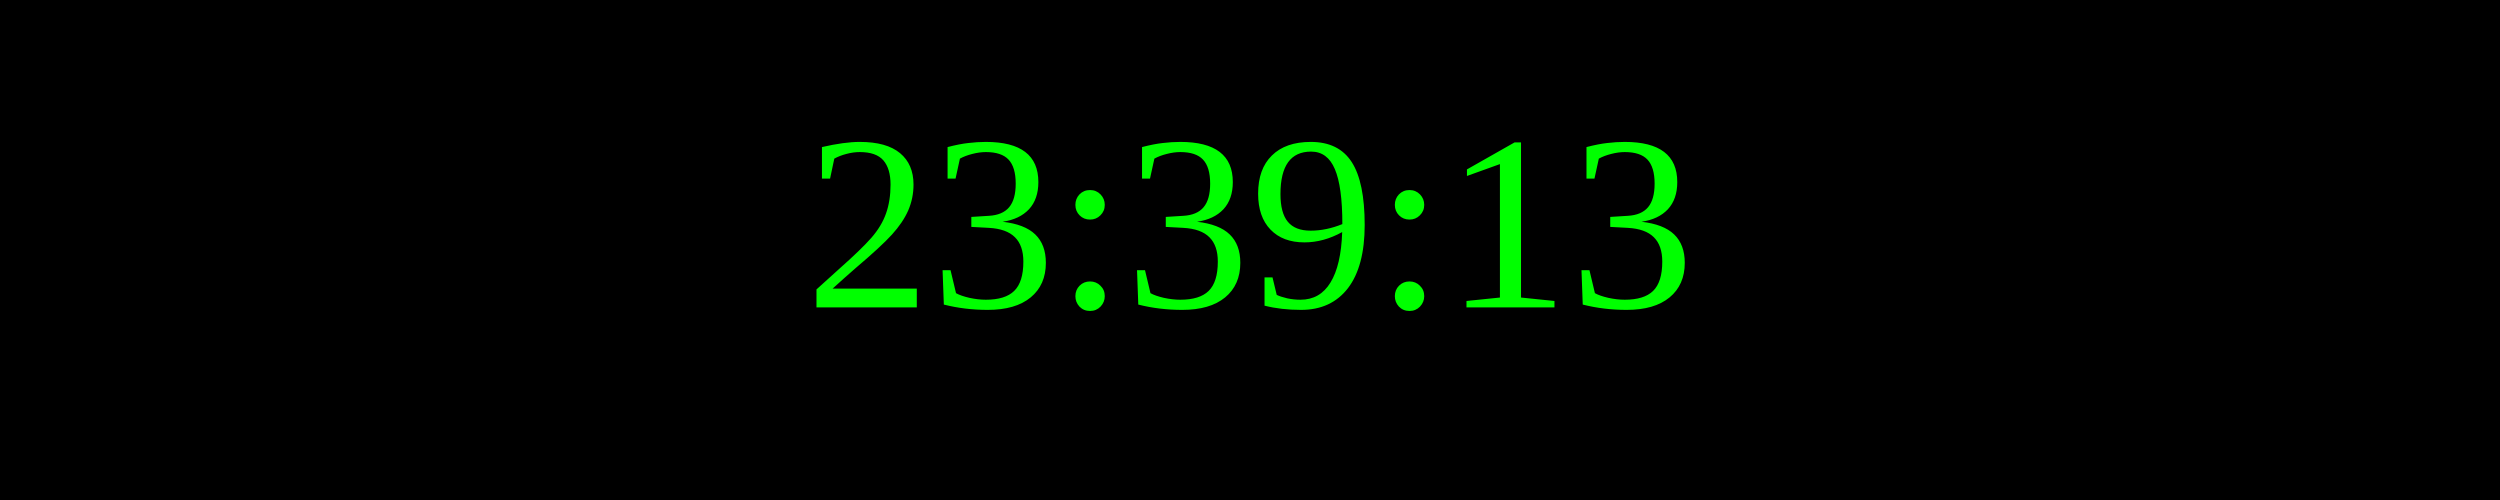
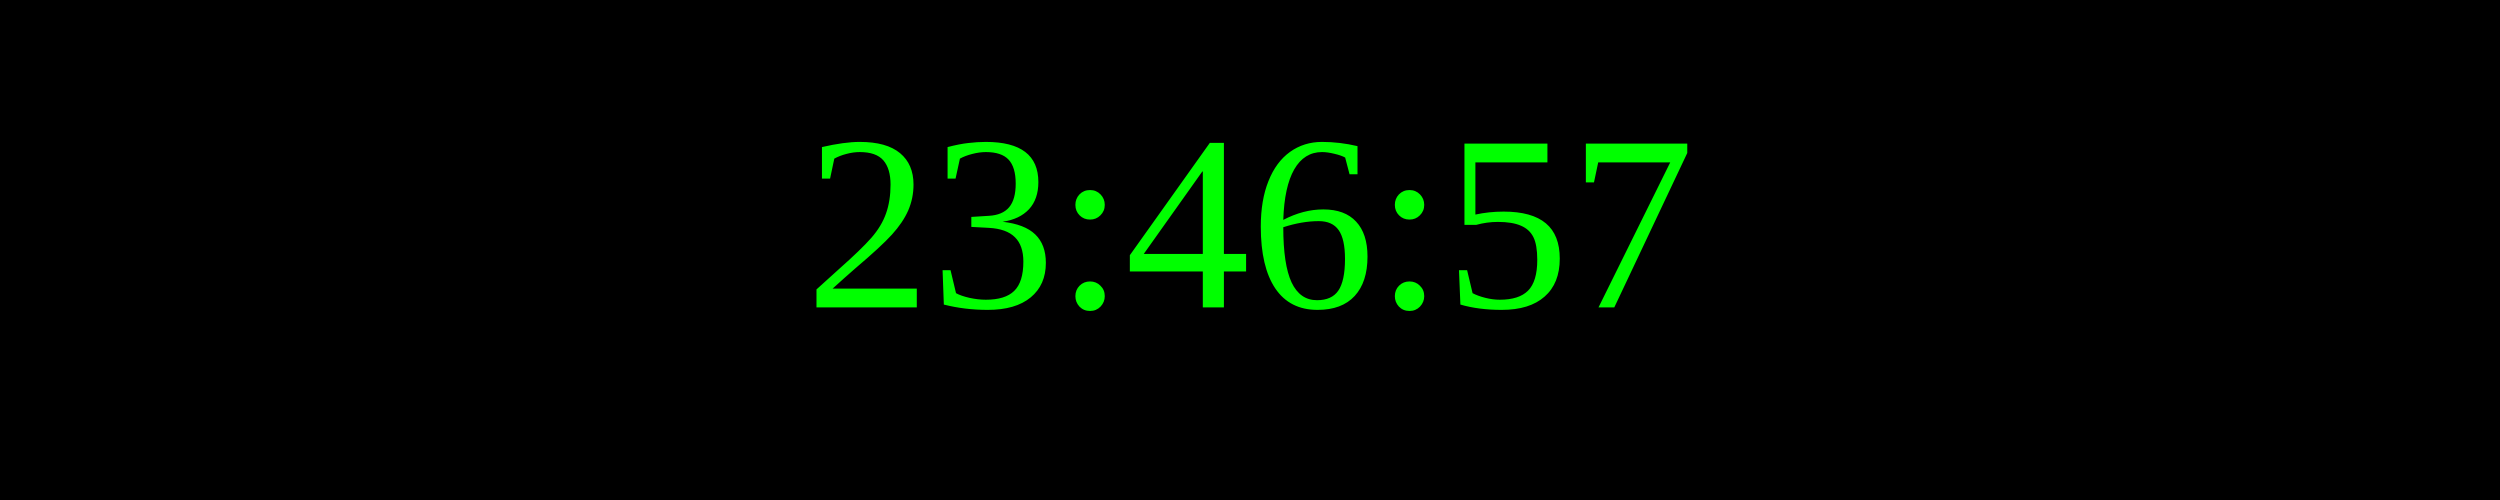
<svg xmlns="http://www.w3.org/2000/svg" width="250" height="50">
  <rect width="100%" height="100%" fill="black" />
  <text x="50%" y="50%" font-size="25" fill="lime" text-anchor="middle" dominant-baseline="middle">
- 23:39:13
+ 23:46:57
</text>
</svg>
